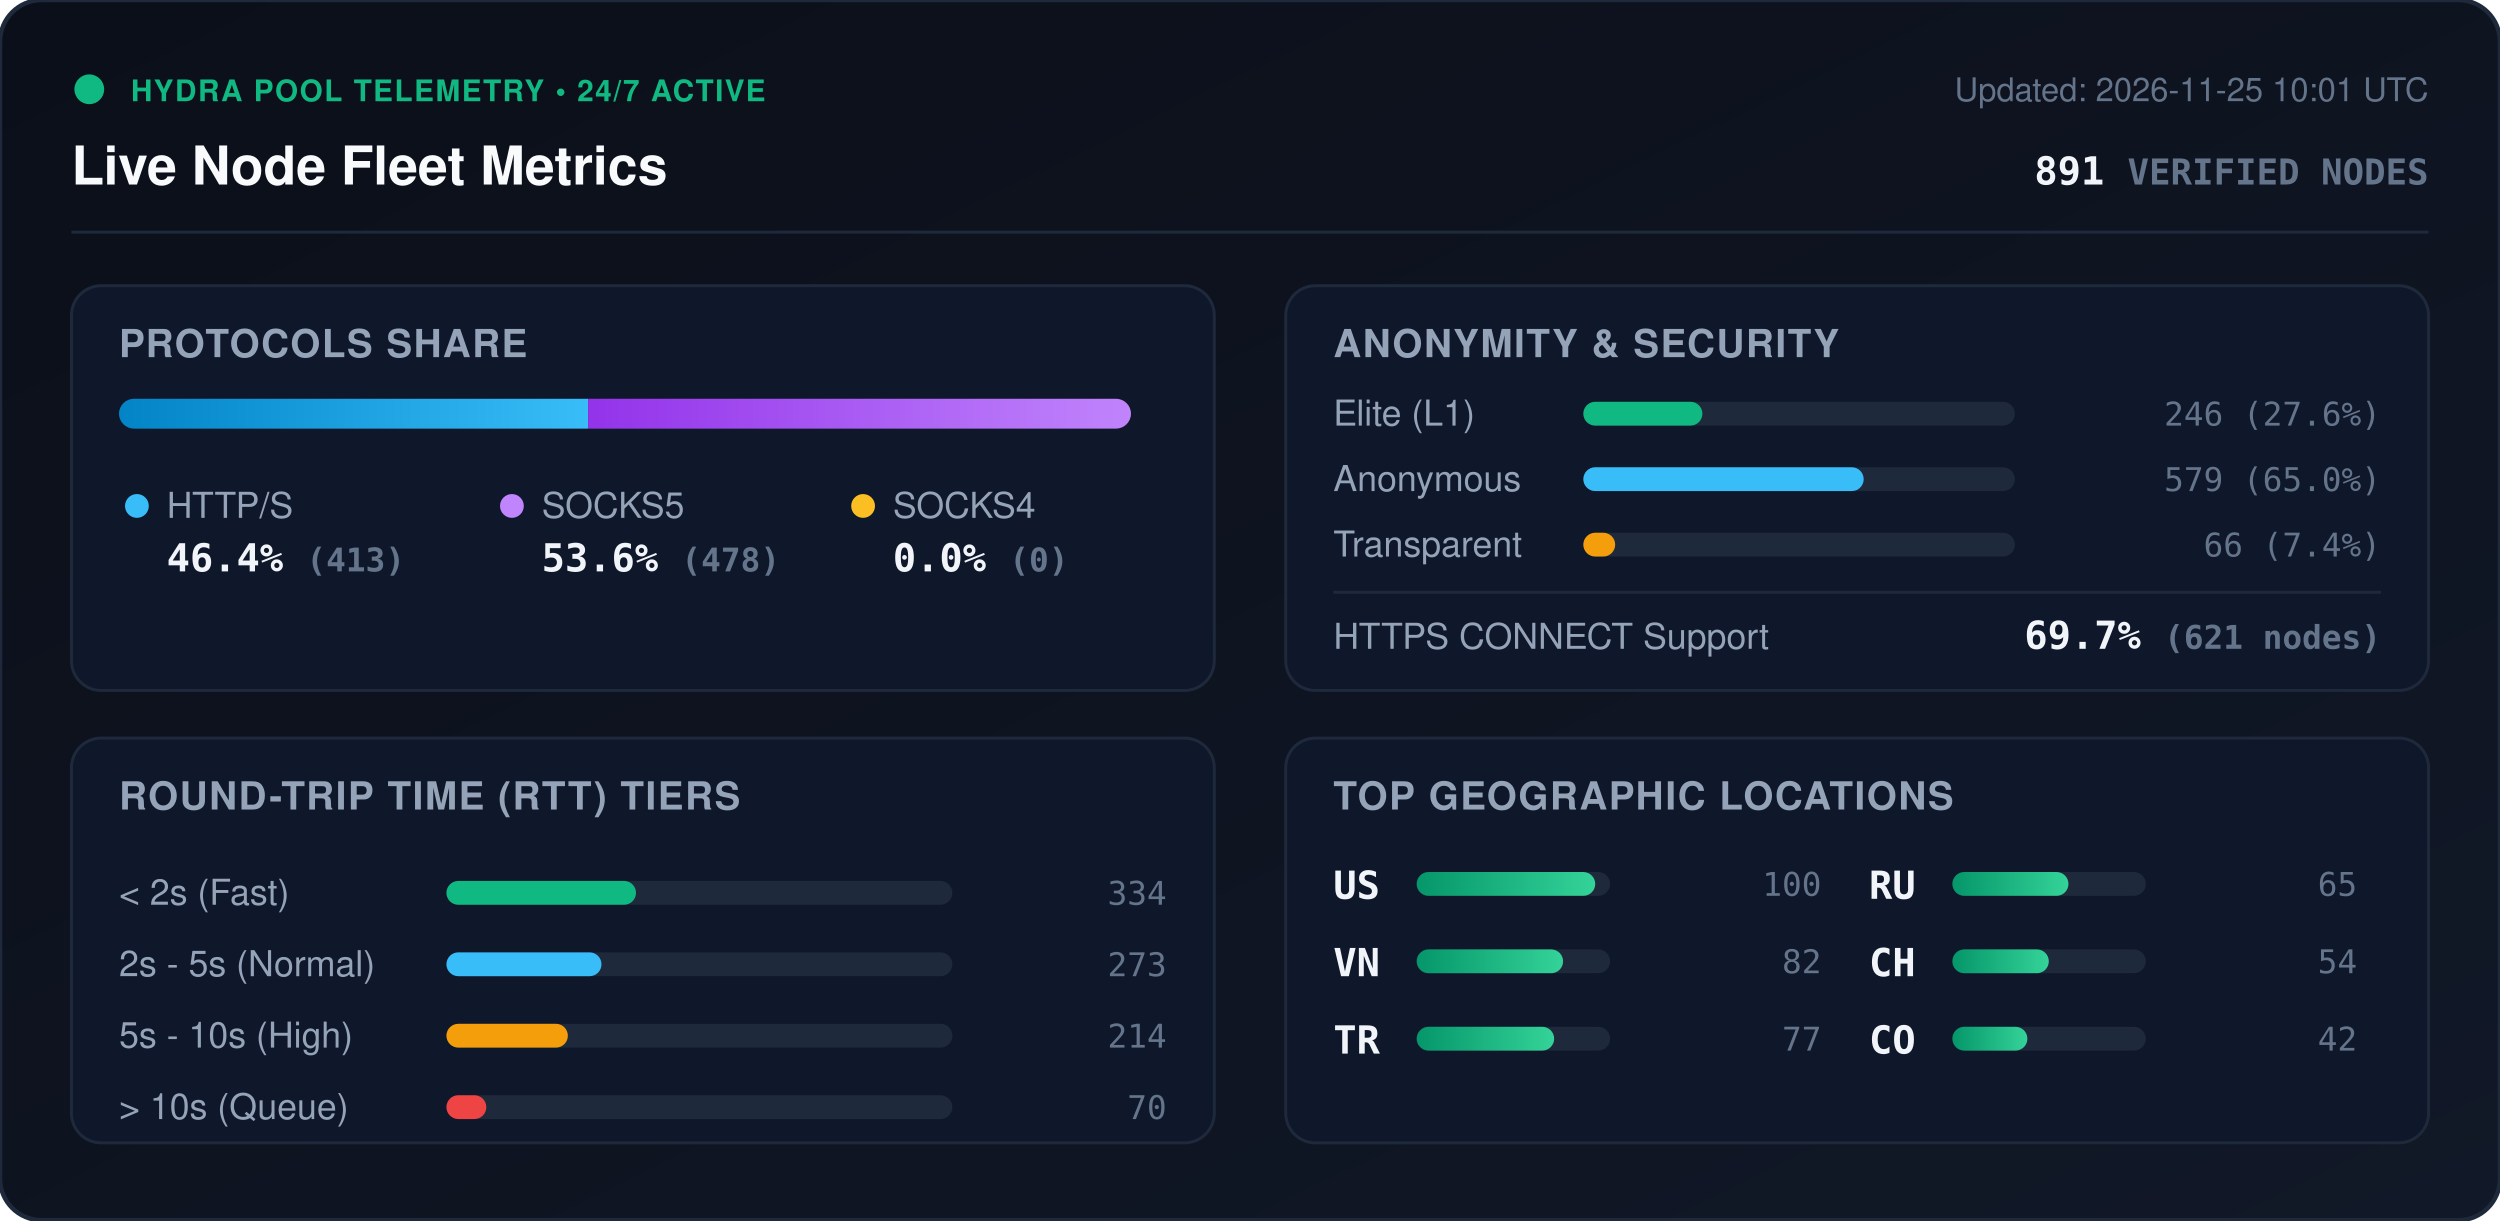
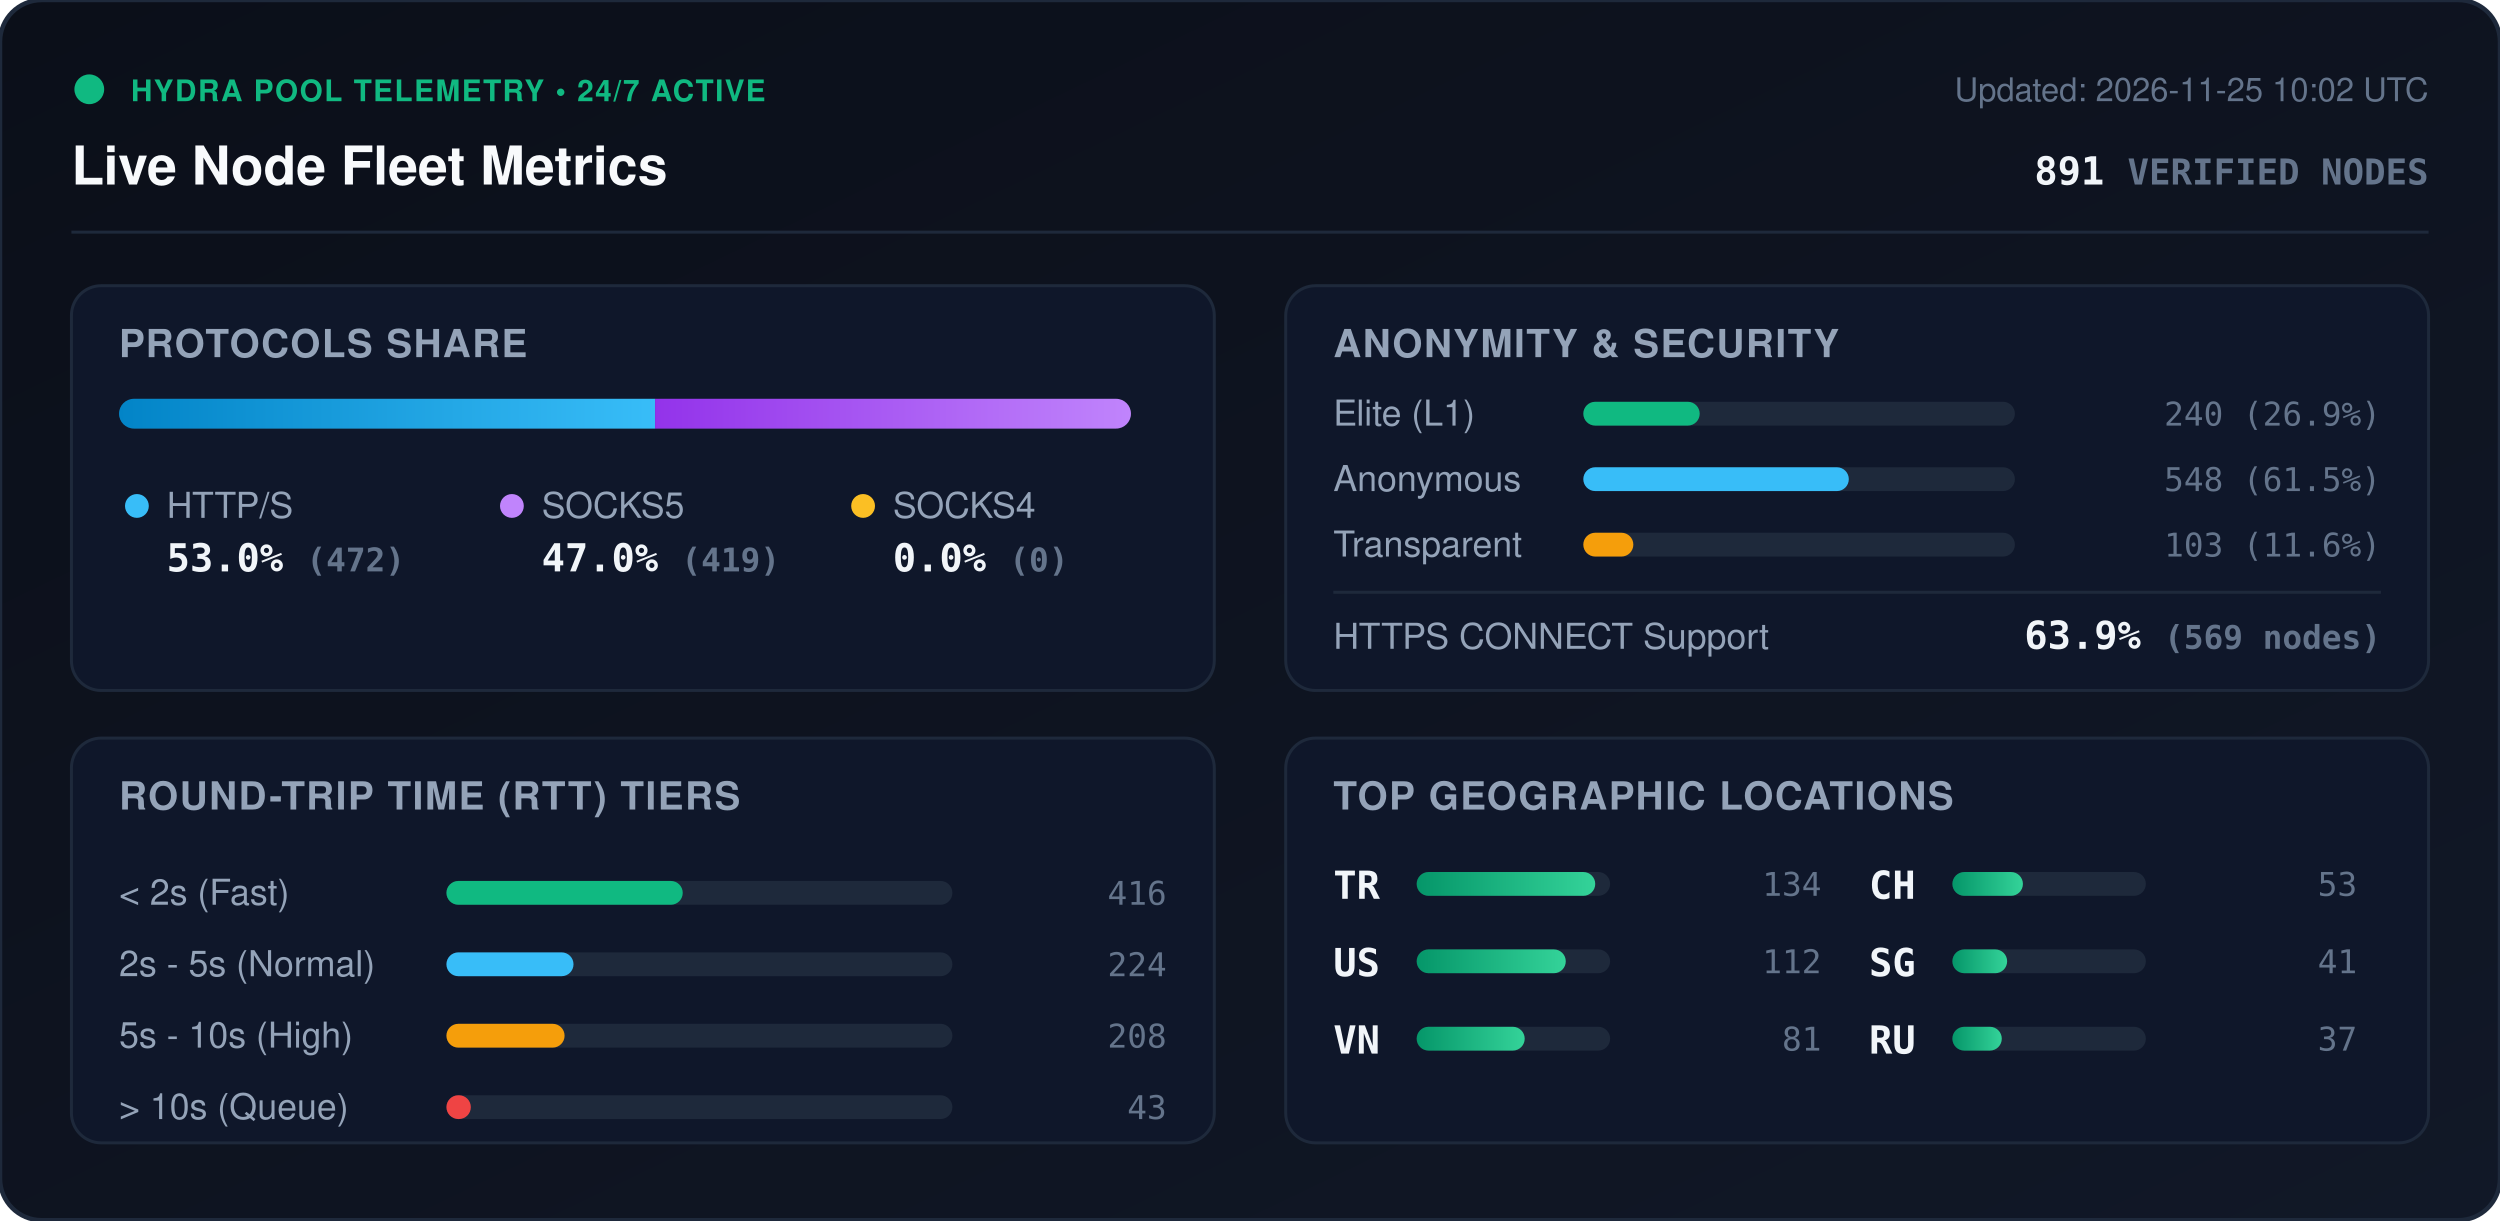
<svg xmlns="http://www.w3.org/2000/svg" viewBox="0 0 840 410" width="840" height="410" style="max-width: 100%; height: auto;">
  <defs>
    <linearGradient id="bg" x1="0%" y1="0%" x2="100%" y2="100%">
      <stop offset="0%" stop-color="#0b0f19" />
      <stop offset="100%" stop-color="#111827" />
    </linearGradient>
    <linearGradient id="bar-http" x1="0%" y1="0%" x2="100%" y2="0%">
      <stop offset="0%" stop-color="#0284c7" />
      <stop offset="100%" stop-color="#38bdf8" />
    </linearGradient>
    <linearGradient id="bar-socks5" x1="0%" y1="0%" x2="100%" y2="0%">
      <stop offset="0%" stop-color="#9333ea" />
      <stop offset="100%" stop-color="#c084fc" />
    </linearGradient>
    <linearGradient id="bar-socks4" x1="0%" y1="0%" x2="100%" y2="0%">
      <stop offset="0%" stop-color="#d97706" />
      <stop offset="100%" stop-color="#fbbf24" />
    </linearGradient>
    <linearGradient id="bar-green" x1="0%" y1="0%" x2="100%" y2="0%">
      <stop offset="0%" stop-color="#059669" />
      <stop offset="100%" stop-color="#34d399" />
    </linearGradient>
    <clipPath id="prog-track-clip">
      <rect width="340.0" height="10" rx="5" />
    </clipPath>
    <style>
      .title { font: 700 18px -apple-system, BlinkMacSystemFont, 'Segoe UI', Helvetica, Arial, sans-serif; fill: #f8fafc; }
      .sub { font: 500 11px -apple-system, BlinkMacSystemFont, 'Segoe UI', Helvetica, Arial, sans-serif; fill: #64748b; }
      .section-hdr { font: 600 13px -apple-system, BlinkMacSystemFont, 'Segoe UI', Helvetica, Arial, sans-serif; fill: #94a3b8; letter-spacing: 0.5px; }
      .metric-val { font: 700 13px -apple-system, BlinkMacSystemFont, 'Segoe UI', Helvetica, Arial, sans-serif; fill: #f1f5f9; }
      .metric-lbl { font: 500 12px -apple-system, BlinkMacSystemFont, 'Segoe UI', Helvetica, Arial, sans-serif; fill: #94a3b8; }
      .badge-txt { font: 700 10px -apple-system, BlinkMacSystemFont, 'Segoe UI', Helvetica, Arial, sans-serif; fill: #10b981; letter-spacing: 0.5px; }
      .mono { font-family: ui-monospace, SFMono-Regular, Menlo, Monaco, Consolas, monospace; }
      .pulse { animation: beacon 2s infinite ease-in-out; }
      @keyframes beacon { 0%, 100% { opacity: 1; } 50% { opacity: 0.35; } }
    </style>
  </defs>
  <rect width="840" height="410" rx="14" fill="url(#bg)" stroke="#1e293b" stroke-width="1.5" />
  <g transform="translate(24, 24)">
    <circle cx="6" cy="6" r="5" fill="#10b981" class="pulse" />
    <text x="20" y="10" class="badge-txt">HYDRA POOL TELEMETRY • 24/7 ACTIVE</text>
    <text x="0" y="38" class="title">Live Node Fleet Metrics</text>
-     <text x="792" y="10" text-anchor="end" class="sub">Updated: 2026-11-25 10:01 UTC</text>
+     <text x="792" y="10" text-anchor="end" class="sub">Updated: 2026-11-25 10:02 UTC</text>
    <text x="792" y="38" text-anchor="end" class="metric-val mono" fill="#38bdf8">891 <tspan font-size="12" fill="#64748b">VERIFIED NODES</tspan>
    </text>
  </g>
  <line x1="24" y1="78" x2="816" y2="78" stroke="#1e293b" stroke-width="1" />
  <g transform="translate(24, 96)">
    <rect width="384" height="136" rx="10" fill="#0f172a" stroke="#1e293b" />
    <text x="16" y="24" class="section-hdr">PROTOCOLS SHARE</text>
    <g transform="translate(16, 38)">
      <rect width="340.0" height="10" rx="5" fill="#1e293b" />
      <g clip-path="url(#prog-track-clip)">
-         <rect x="0" width="157.6" height="10" fill="url(#bar-http)" />
-         <rect x="157.6" width="182.4" height="10" fill="url(#bar-socks5)" />
+         <rect x="0" width="180.1" height="10" fill="url(#bar-http)" />
+         <rect x="180.1" width="159.9" height="10" fill="url(#bar-socks5)" />
        <rect x="340.0" width="0.0" height="10" fill="url(#bar-socks4)" />
      </g>
    </g>
    <g transform="translate(16, 68)">
      <circle cx="6" cy="6" r="4" fill="#38bdf8" />
      <text x="16" y="10" class="metric-lbl">HTTP/S</text>
-       <text x="16" y="28" class="metric-val mono">46.4% <tspan font-size="11" fill="#64748b">(413)</tspan>
+       <text x="16" y="28" class="metric-val mono">53.0% <tspan font-size="11" fill="#64748b">(472)</tspan>
      </text>
      <circle cx="132" cy="6" r="4" fill="#c084fc" />
      <text x="142" y="10" class="metric-lbl">SOCKS5</text>
-       <text x="142" y="28" class="metric-val mono">53.6% <tspan font-size="11" fill="#64748b">(478)</tspan>
+       <text x="142" y="28" class="metric-val mono">47.0% <tspan font-size="11" fill="#64748b">(419)</tspan>
      </text>
      <circle cx="250" cy="6" r="4" fill="#fbbf24" />
      <text x="260" y="10" class="metric-lbl">SOCKS4</text>
      <text x="260" y="28" class="metric-val mono">0.0% <tspan font-size="11" fill="#64748b">(0)</tspan>
      </text>
    </g>
  </g>
  <g transform="translate(432, 96)">
    <rect width="384" height="136" rx="10" fill="#0f172a" stroke="#1e293b" />
    <text x="16" y="24" class="section-hdr">ANONYMITY &amp; SECURITY</text>
    <text x="16" y="47" class="metric-lbl">Elite (L1)</text>
    <rect x="100" y="39" width="145.0" height="8" rx="4" fill="#1e293b" />
-     <rect x="100" y="39" width="40.0" height="8" rx="4" fill="#10b981" />
-     <text x="368" y="47" text-anchor="end" class="mono sub" fill="#e2e8f0">246 (27.6%)</text>
+     <rect x="100" y="39" width="39.1" height="8" rx="4" fill="#10b981" />
+     <text x="368" y="47" text-anchor="end" class="mono sub" fill="#e2e8f0">240 (26.9%)</text>
    <text x="16" y="69" class="metric-lbl">Anonymous</text>
    <rect x="100" y="61" width="145.0" height="8" rx="4" fill="#1e293b" />
-     <rect x="100" y="61" width="94.2" height="8" rx="4" fill="#38bdf8" />
-     <text x="368" y="69" text-anchor="end" class="mono sub" fill="#e2e8f0">579 (65.0%)</text>
+     <rect x="100" y="61" width="89.2" height="8" rx="4" fill="#38bdf8" />
+     <text x="368" y="69" text-anchor="end" class="mono sub" fill="#e2e8f0">548 (61.5%)</text>
    <text x="16" y="91" class="metric-lbl">Transparent</text>
    <rect x="100" y="83" width="145.0" height="8" rx="4" fill="#1e293b" />
-     <rect x="100" y="83" width="10.7" height="8" rx="4" fill="#f59e0b" />
-     <text x="368" y="91" text-anchor="end" class="mono sub" fill="#e2e8f0">66 (7.4%)</text>
+     <rect x="100" y="83" width="16.8" height="8" rx="4" fill="#f59e0b" />
+     <text x="368" y="91" text-anchor="end" class="mono sub" fill="#e2e8f0">103 (11.6%)</text>
    <line x1="16" y1="103" x2="368" y2="103" stroke="#1e293b" stroke-width="1" />
    <text x="16" y="122" class="metric-lbl">HTTPS CONNECT Support</text>
-     <text x="368" y="122" text-anchor="end" class="metric-val mono" fill="#34d399">69.7% <tspan font-size="11" fill="#64748b">(621 nodes)</tspan>
+     <text x="368" y="122" text-anchor="end" class="metric-val mono" fill="#34d399">63.9% <tspan font-size="11" fill="#64748b">(569 nodes)</tspan>
    </text>
  </g>
  <g transform="translate(24, 248)">
    <rect width="384" height="136" rx="10" fill="#0f172a" stroke="#1e293b" />
    <text x="16" y="24" class="section-hdr">ROUND-TRIP TIME (RTT) TIERS</text>
    <g transform="translate(16, 42)">
      <text x="0" y="14" class="metric-lbl">&lt; 2s (Fast)</text>
      <rect x="110" y="6" width="170" height="8" rx="4" fill="#1e293b" />
-       <rect x="110" y="6" width="63.7" height="8" rx="4" fill="#10b981" />
-       <text x="352" y="14" text-anchor="end" class="mono sub">334</text>
+       <rect x="110" y="6" width="79.4" height="8" rx="4" fill="#10b981" />
+       <text x="352" y="14" text-anchor="end" class="mono sub">416</text>
      <text x="0" y="38" class="metric-lbl">2s - 5s (Normal)</text>
      <rect x="110" y="30" width="170" height="8" rx="4" fill="#1e293b" />
-       <rect x="110" y="30" width="52.1" height="8" rx="4" fill="#38bdf8" />
-       <text x="352" y="38" text-anchor="end" class="mono sub">273</text>
+       <rect x="110" y="30" width="42.7" height="8" rx="4" fill="#38bdf8" />
+       <text x="352" y="38" text-anchor="end" class="mono sub">224</text>
      <text x="0" y="62" class="metric-lbl">5s - 10s (High)</text>
      <rect x="110" y="54" width="170" height="8" rx="4" fill="#1e293b" />
-       <rect x="110" y="54" width="40.8" height="8" rx="4" fill="#f59e0b" />
-       <text x="352" y="62" text-anchor="end" class="mono sub">214</text>
+       <rect x="110" y="54" width="39.7" height="8" rx="4" fill="#f59e0b" />
+       <text x="352" y="62" text-anchor="end" class="mono sub">208</text>
      <text x="0" y="86" class="metric-lbl">&gt; 10s (Queue)</text>
      <rect x="110" y="78" width="170" height="8" rx="4" fill="#1e293b" />
-       <rect x="110" y="78" width="13.4" height="8" rx="4" fill="#ef4444" />
-       <text x="352" y="86" text-anchor="end" class="mono sub">70</text>
+       <rect x="110" y="78" width="8.2" height="8" rx="4" fill="#ef4444" />
+       <text x="352" y="86" text-anchor="end" class="mono sub">43</text>
    </g>
  </g>
  <g transform="translate(432, 248)">
    <rect width="384" height="136" rx="10" fill="#0f172a" stroke="#1e293b" />
    <text x="16" y="24" class="section-hdr">TOP GEOGRAPHIC LOCATIONS</text>
    <g transform="translate(16, 42)">
      <g transform="translate(0, 0)">
+         <text x="0" y="12" class="mono metric-val" font-size="12">TR</text>
+         <rect x="28" y="3" width="65" height="8" rx="4" fill="#1e293b" />
+         <rect x="28" y="3" width="60.0" height="8" rx="4" fill="url(#bar-green)" />
+         <text x="164" y="11" text-anchor="end" class="mono sub">134</text>
+       </g>
+       <g transform="translate(0, 26)">
        <text x="0" y="12" class="mono metric-val" font-size="12">US</text>
        <rect x="28" y="3" width="65" height="8" rx="4" fill="#1e293b" />
-         <rect x="28" y="3" width="60.0" height="8" rx="4" fill="url(#bar-green)" />
-         <text x="164" y="11" text-anchor="end" class="mono sub">100</text>
+         <rect x="28" y="3" width="50.1" height="8" rx="4" fill="url(#bar-green)" />
+         <text x="164" y="11" text-anchor="end" class="mono sub">112</text>
      </g>
-       <g transform="translate(0, 26)">
+       <g transform="translate(0, 52)">
        <text x="0" y="12" class="mono metric-val" font-size="12">VN</text>
        <rect x="28" y="3" width="65" height="8" rx="4" fill="#1e293b" />
-         <rect x="28" y="3" width="49.2" height="8" rx="4" fill="url(#bar-green)" />
-         <text x="164" y="11" text-anchor="end" class="mono sub">82</text>
-       </g>
-       <g transform="translate(0, 52)">
-         <text x="0" y="12" class="mono metric-val" font-size="12">TR</text>
-         <rect x="28" y="3" width="65" height="8" rx="4" fill="#1e293b" />
-         <rect x="28" y="3" width="46.2" height="8" rx="4" fill="url(#bar-green)" />
-         <text x="164" y="11" text-anchor="end" class="mono sub">77</text>
+         <rect x="28" y="3" width="36.3" height="8" rx="4" fill="url(#bar-green)" />
+         <text x="164" y="11" text-anchor="end" class="mono sub">81</text>
      </g>
      <g transform="translate(180, 0)">
+         <text x="0" y="12" class="mono metric-val" font-size="12">CH</text>
+         <rect x="28" y="3" width="65" height="8" rx="4" fill="#1e293b" />
+         <rect x="28" y="3" width="23.7" height="8" rx="4" fill="url(#bar-green)" />
+         <text x="164" y="11" text-anchor="end" class="mono sub">53</text>
+       </g>
+       <g transform="translate(180, 26)">
+         <text x="0" y="12" class="mono metric-val" font-size="12">SG</text>
+         <rect x="28" y="3" width="65" height="8" rx="4" fill="#1e293b" />
+         <rect x="28" y="3" width="18.4" height="8" rx="4" fill="url(#bar-green)" />
+         <text x="164" y="11" text-anchor="end" class="mono sub">41</text>
+       </g>
+       <g transform="translate(180, 52)">
        <text x="0" y="12" class="mono metric-val" font-size="12">RU</text>
        <rect x="28" y="3" width="65" height="8" rx="4" fill="#1e293b" />
-         <rect x="28" y="3" width="39.0" height="8" rx="4" fill="url(#bar-green)" />
-         <text x="164" y="11" text-anchor="end" class="mono sub">65</text>
-       </g>
-       <g transform="translate(180, 26)">
-         <text x="0" y="12" class="mono metric-val" font-size="12">CH</text>
-         <rect x="28" y="3" width="65" height="8" rx="4" fill="#1e293b" />
-         <rect x="28" y="3" width="32.4" height="8" rx="4" fill="url(#bar-green)" />
-         <text x="164" y="11" text-anchor="end" class="mono sub">54</text>
-       </g>
-       <g transform="translate(180, 52)">
-         <text x="0" y="12" class="mono metric-val" font-size="12">CO</text>
-         <rect x="28" y="3" width="65" height="8" rx="4" fill="#1e293b" />
-         <rect x="28" y="3" width="25.2" height="8" rx="4" fill="url(#bar-green)" />
-         <text x="164" y="11" text-anchor="end" class="mono sub">42</text>
+         <rect x="28" y="3" width="16.6" height="8" rx="4" fill="url(#bar-green)" />
+         <text x="164" y="11" text-anchor="end" class="mono sub">37</text>
      </g>
    </g>
  </g>
</svg>
